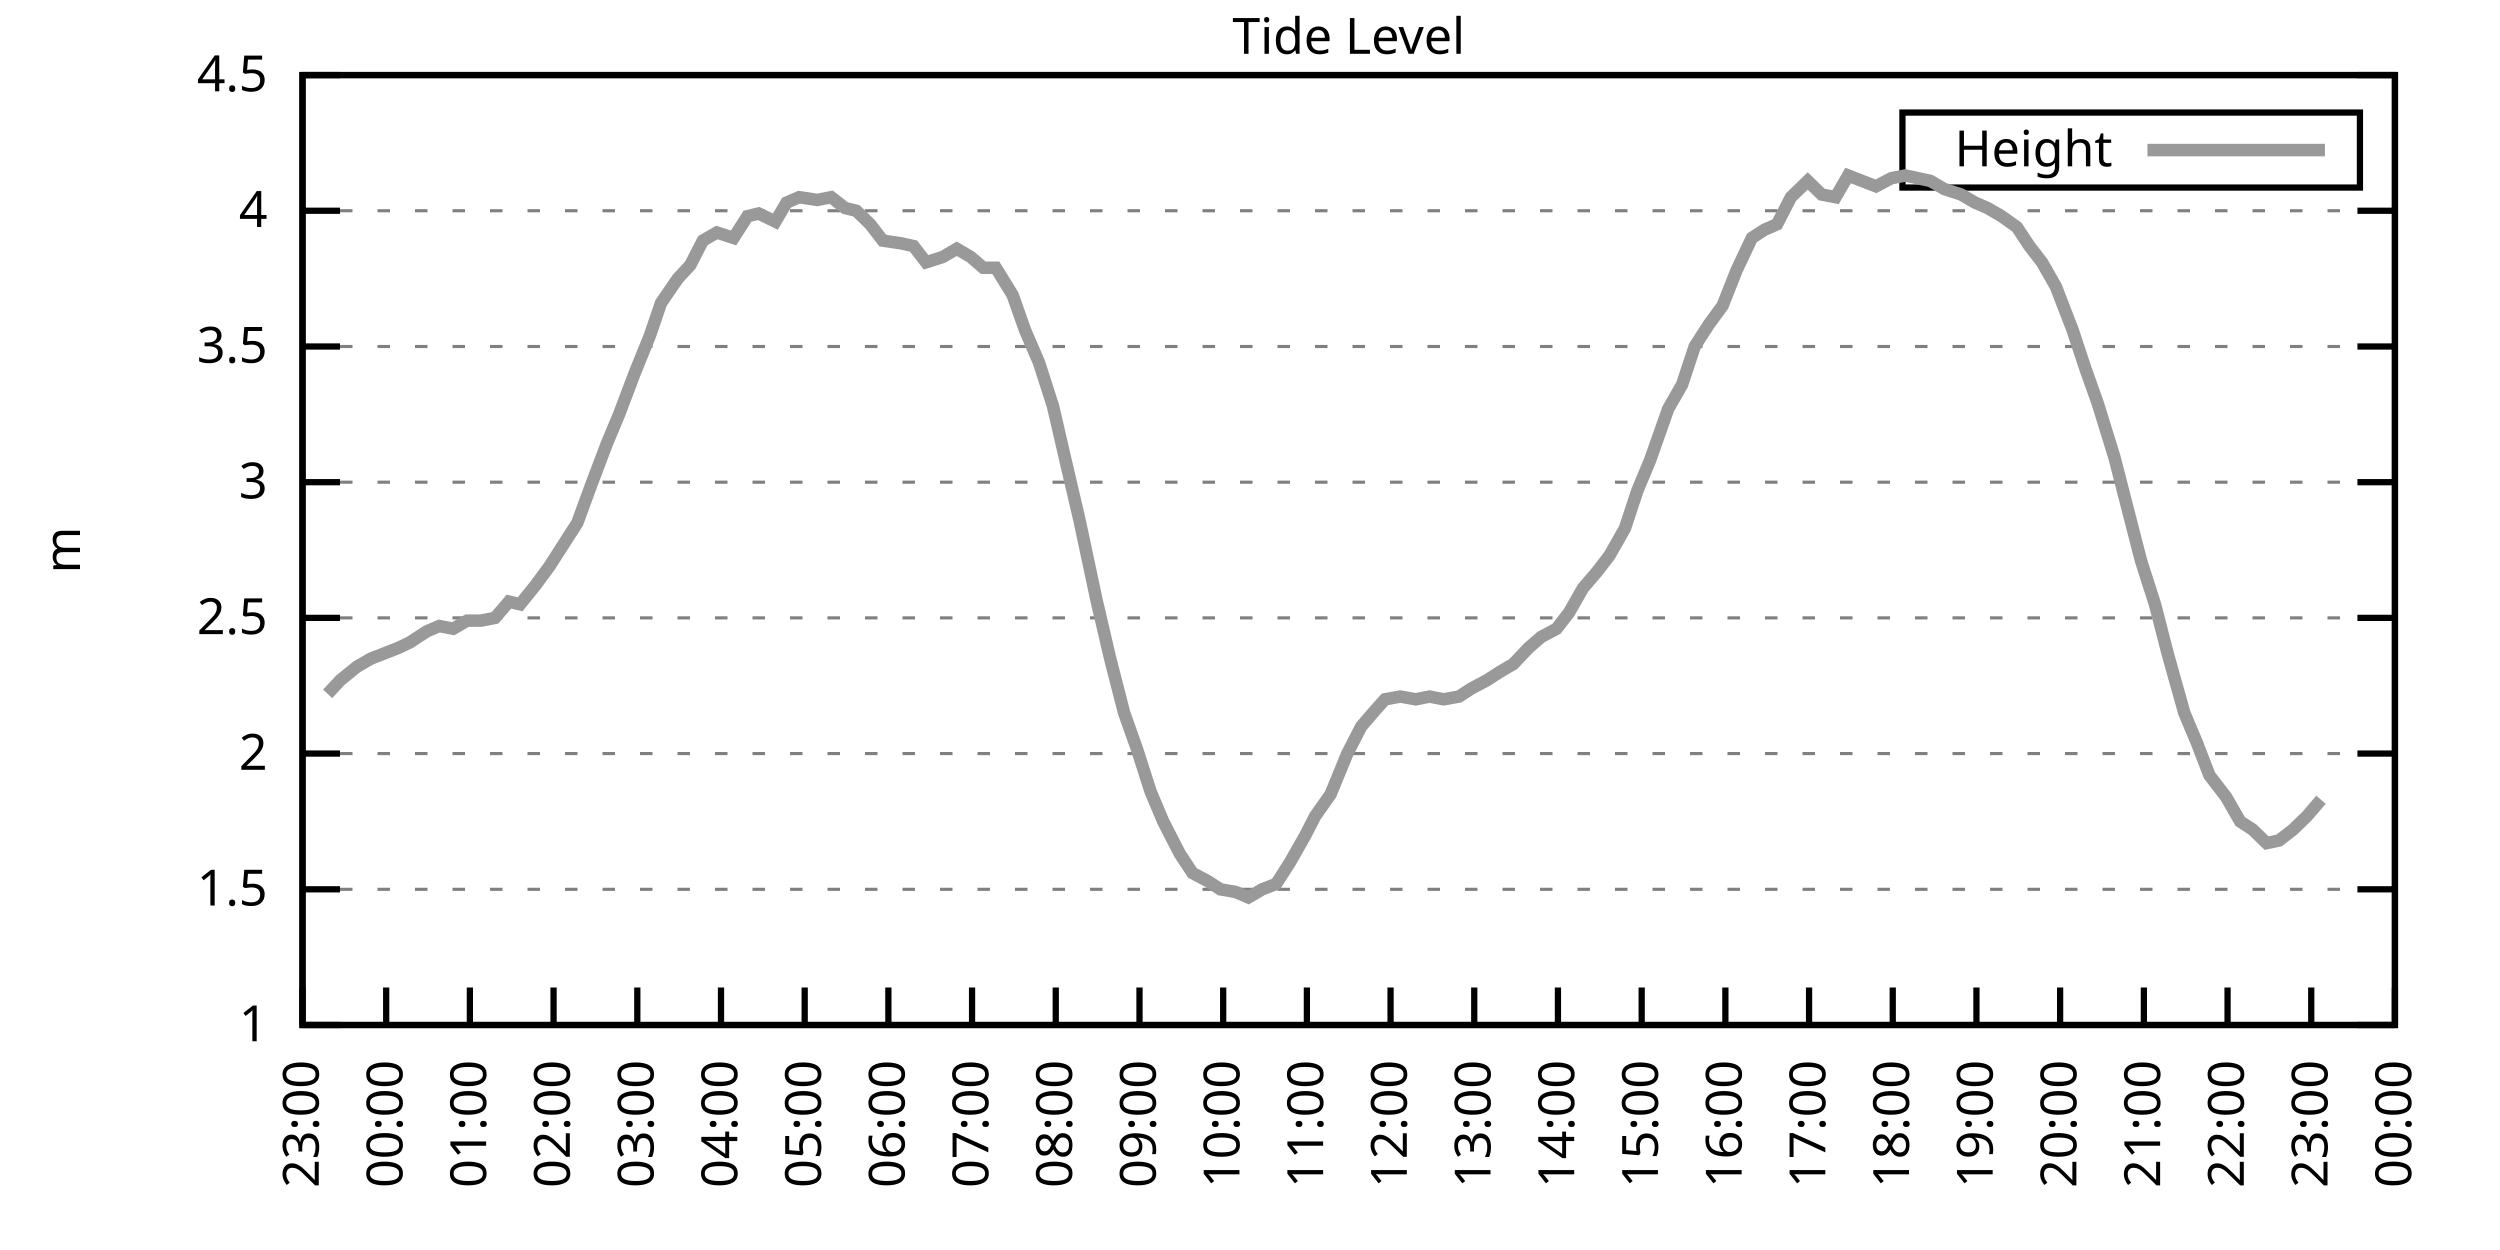
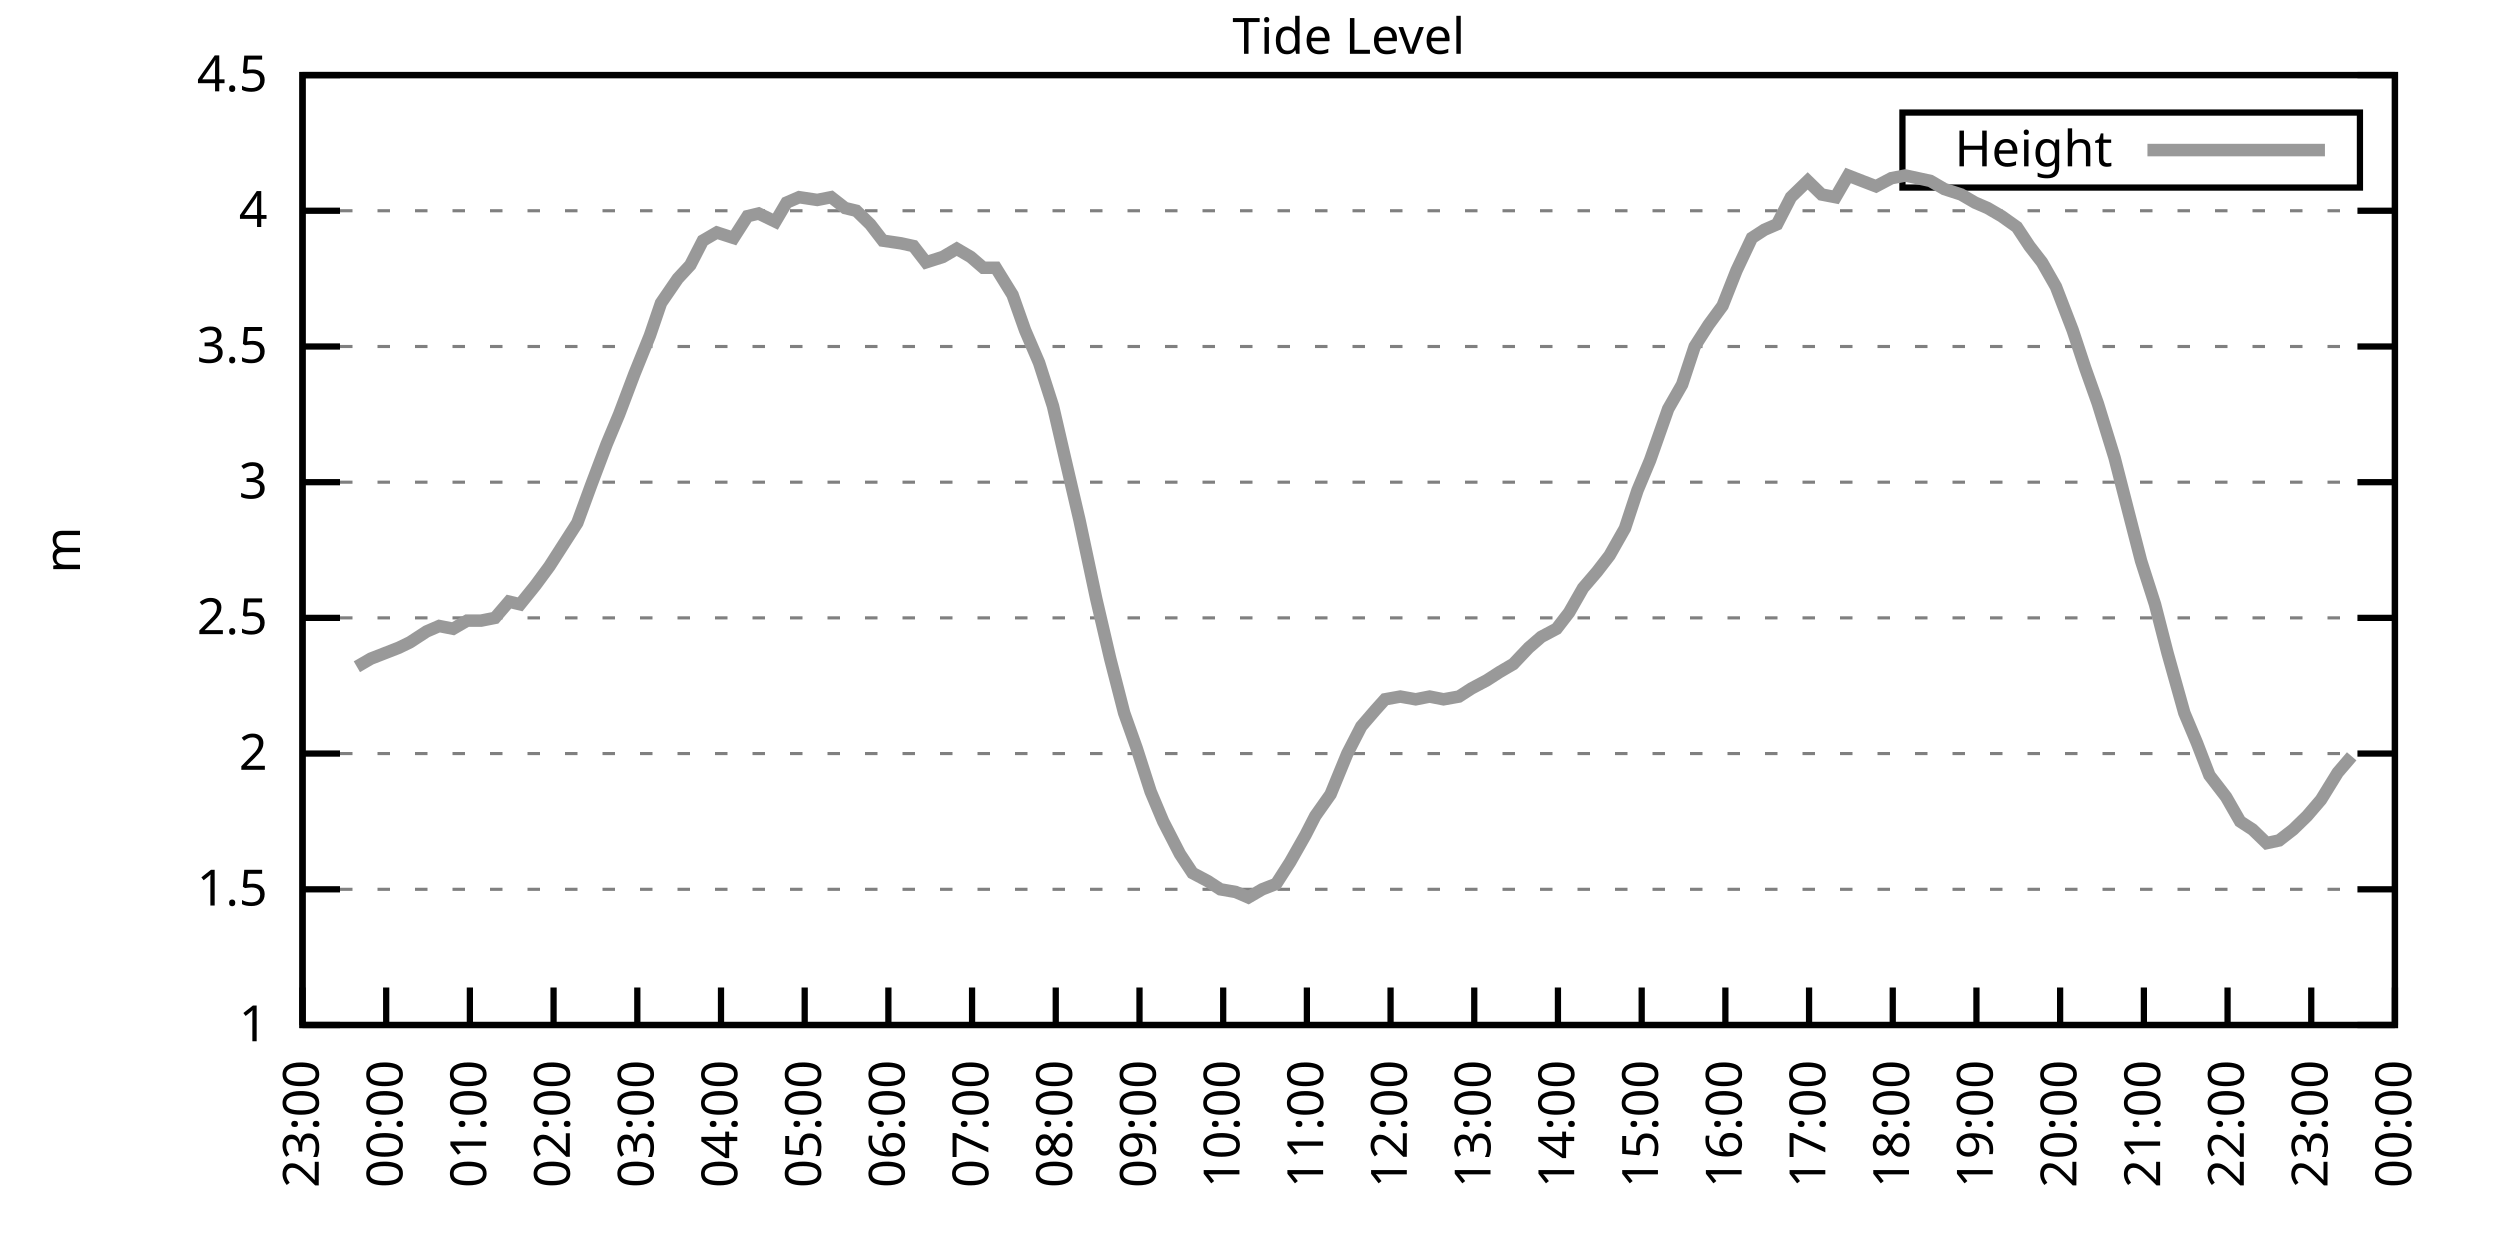
<svg xmlns="http://www.w3.org/2000/svg" xmlns:xlink="http://www.w3.org/1999/xlink" width="400" height="200" viewBox="0 0 400 200">
  <g id="gnuplot_canvas">
    <rect x="0" y="0" width="400" height="200" fill="none" />
    <defs>
      <circle id="gpDot" r="0.5" stroke-width="0.5" stroke="currentColor" />
      <path id="gpPt0" stroke-width="0.333" stroke="currentColor" d="M-1,0 h2 M0,-1 v2" />
      <path id="gpPt1" stroke-width="0.333" stroke="currentColor" d="M-1,-1 L1,1 M1,-1 L-1,1" />
      <path id="gpPt2" stroke-width="0.333" stroke="currentColor" d="M-1,0 L1,0 M0,-1 L0,1 M-1,-1 L1,1 M-1,1 L1,-1" />
      <rect id="gpPt3" stroke-width="0.333" stroke="currentColor" x="-1" y="-1" width="2" height="2" />
      <rect id="gpPt4" stroke-width="0.333" stroke="currentColor" fill="currentColor" x="-1" y="-1" width="2" height="2" />
      <circle id="gpPt5" stroke-width="0.333" stroke="currentColor" cx="0" cy="0" r="1" />
      <use xlink:href="#gpPt5" id="gpPt6" fill="currentColor" stroke="none" />
      <path id="gpPt7" stroke-width="0.333" stroke="currentColor" d="M0,-1.33 L-1.33,0.67 L1.33,0.67 z" />
      <use xlink:href="#gpPt7" id="gpPt8" fill="currentColor" stroke="none" />
      <use xlink:href="#gpPt7" id="gpPt9" stroke="currentColor" transform="rotate(180)" />
      <use xlink:href="#gpPt9" id="gpPt10" fill="currentColor" stroke="none" />
      <use xlink:href="#gpPt3" id="gpPt11" stroke="currentColor" transform="rotate(45)" />
      <use xlink:href="#gpPt11" id="gpPt12" fill="currentColor" stroke="none" />
      <path id="gpPt13" stroke-width="0.333" stroke="currentColor" d="M0,1.330 L1.265,0.411 L0.782,-1.067 L-0.782,-1.076 L-1.265,0.411 z" />
      <use xlink:href="#gpPt13" id="gpPt14" fill="currentColor" stroke="none" />
      <filter id="textbox" filterUnits="objectBoundingBox" x="0" y="0" height="1" width="1">
        <feFlood flood-color="white" flood-opacity="1" result="bgnd" />
        <feComposite in="SourceGraphic" in2="bgnd" operator="atop" />
      </filter>
      <filter id="greybox" filterUnits="objectBoundingBox" x="0" y="0" height="1" width="1">
        <feFlood flood-color="lightgrey" flood-opacity="1" result="grey" />
        <feComposite in="SourceGraphic" in2="grey" operator="atop" />
      </filter>
    </defs>
    <g fill="none" color="white" stroke="currentColor" stroke-width="1.00" stroke-linecap="butt" stroke-linejoin="miter">
</g>
    <g fill="none" color="black" stroke="currentColor" stroke-width="1.00" stroke-linecap="butt" stroke-linejoin="miter">
      <g stroke="none" shape-rendering="crispEdges">
        <polygon fill="rgb(255, 255, 255)" points="48.40,164.00 383.18,164.00 383.18,12.02 48.40,12.02 " />
      </g>
    </g>
    <g fill="none" color="black" stroke="currentColor" stroke-width="1.00" stroke-linecap="butt" stroke-linejoin="miter">
</g>
    <g fill="none" color="black" stroke="black" stroke-width="0.50" stroke-linecap="butt" stroke-linejoin="miter">
</g>
    <g fill="none" color="gray" stroke="currentColor" stroke-width="0.50" stroke-linecap="butt" stroke-linejoin="miter">
      <path stroke="gray" stroke-dasharray="2,4" class="gridline" d="M48.40,164.00 L383.19,164.00  " />
    </g>
    <g fill="none" color="gray" stroke="gray" stroke-width="1.00" stroke-linecap="butt" stroke-linejoin="miter">
</g>
    <g fill="none" color="black" stroke="currentColor" stroke-width="1.00" stroke-linecap="butt" stroke-linejoin="miter">
      <path stroke="black" d="M48.40,164.00 L54.40,164.00 M383.19,164.00 L377.19,164.00  " />
      <g transform="translate(42.80,166.60)" stroke="none" fill="black" font-family="Sans" font-size="8.00" text-anchor="end">
        <text>
          <tspan font-family="Sans"> 1</tspan>
        </text>
      </g>
    </g>
    <g fill="none" color="black" stroke="currentColor" stroke-width="1.00" stroke-linecap="butt" stroke-linejoin="miter">
</g>
    <g fill="none" color="black" stroke="black" stroke-width="0.50" stroke-linecap="butt" stroke-linejoin="miter">
</g>
    <g fill="none" color="gray" stroke="currentColor" stroke-width="0.50" stroke-linecap="butt" stroke-linejoin="miter">
      <path stroke="gray" stroke-dasharray="2,4" class="gridline" d="M48.40,142.29 L383.19,142.29  " />
    </g>
    <g fill="none" color="gray" stroke="gray" stroke-width="1.00" stroke-linecap="butt" stroke-linejoin="miter">
</g>
    <g fill="none" color="black" stroke="currentColor" stroke-width="1.00" stroke-linecap="butt" stroke-linejoin="miter">
      <path stroke="black" d="M48.40,142.29 L54.40,142.29 M383.19,142.29 L377.19,142.29  " />
      <g transform="translate(42.80,144.89)" stroke="none" fill="black" font-family="Sans" font-size="8.00" text-anchor="end">
        <text>
          <tspan font-family="Sans"> 1.5</tspan>
        </text>
      </g>
    </g>
    <g fill="none" color="black" stroke="currentColor" stroke-width="1.00" stroke-linecap="butt" stroke-linejoin="miter">
</g>
    <g fill="none" color="black" stroke="black" stroke-width="0.50" stroke-linecap="butt" stroke-linejoin="miter">
</g>
    <g fill="none" color="gray" stroke="currentColor" stroke-width="0.50" stroke-linecap="butt" stroke-linejoin="miter">
      <path stroke="gray" stroke-dasharray="2,4" class="gridline" d="M48.40,120.57 L383.19,120.57  " />
    </g>
    <g fill="none" color="gray" stroke="gray" stroke-width="1.00" stroke-linecap="butt" stroke-linejoin="miter">
</g>
    <g fill="none" color="black" stroke="currentColor" stroke-width="1.00" stroke-linecap="butt" stroke-linejoin="miter">
      <path stroke="black" d="M48.40,120.57 L54.40,120.57 M383.19,120.57 L377.19,120.57  " />
      <g transform="translate(42.80,123.17)" stroke="none" fill="black" font-family="Sans" font-size="8.00" text-anchor="end">
        <text>
          <tspan font-family="Sans"> 2</tspan>
        </text>
      </g>
    </g>
    <g fill="none" color="black" stroke="currentColor" stroke-width="1.00" stroke-linecap="butt" stroke-linejoin="miter">
</g>
    <g fill="none" color="black" stroke="black" stroke-width="0.50" stroke-linecap="butt" stroke-linejoin="miter">
</g>
    <g fill="none" color="gray" stroke="currentColor" stroke-width="0.50" stroke-linecap="butt" stroke-linejoin="miter">
      <path stroke="gray" stroke-dasharray="2,4" class="gridline" d="M48.40,98.86 L383.19,98.86  " />
    </g>
    <g fill="none" color="gray" stroke="gray" stroke-width="1.00" stroke-linecap="butt" stroke-linejoin="miter">
</g>
    <g fill="none" color="black" stroke="currentColor" stroke-width="1.00" stroke-linecap="butt" stroke-linejoin="miter">
      <path stroke="black" d="M48.40,98.86 L54.40,98.86 M383.19,98.86 L377.19,98.86  " />
      <g transform="translate(42.80,101.46)" stroke="none" fill="black" font-family="Sans" font-size="8.00" text-anchor="end">
        <text>
          <tspan font-family="Sans"> 2.5</tspan>
        </text>
      </g>
    </g>
    <g fill="none" color="black" stroke="currentColor" stroke-width="1.00" stroke-linecap="butt" stroke-linejoin="miter">
</g>
    <g fill="none" color="black" stroke="black" stroke-width="0.50" stroke-linecap="butt" stroke-linejoin="miter">
</g>
    <g fill="none" color="gray" stroke="currentColor" stroke-width="0.50" stroke-linecap="butt" stroke-linejoin="miter">
      <path stroke="gray" stroke-dasharray="2,4" class="gridline" d="M48.40,77.15 L383.19,77.15  " />
    </g>
    <g fill="none" color="gray" stroke="gray" stroke-width="1.00" stroke-linecap="butt" stroke-linejoin="miter">
</g>
    <g fill="none" color="black" stroke="currentColor" stroke-width="1.00" stroke-linecap="butt" stroke-linejoin="miter">
      <path stroke="black" d="M48.40,77.15 L54.40,77.15 M383.19,77.15 L377.19,77.15  " />
      <g transform="translate(42.80,79.75)" stroke="none" fill="black" font-family="Sans" font-size="8.00" text-anchor="end">
        <text>
          <tspan font-family="Sans"> 3</tspan>
        </text>
      </g>
    </g>
    <g fill="none" color="black" stroke="currentColor" stroke-width="1.00" stroke-linecap="butt" stroke-linejoin="miter">
</g>
    <g fill="none" color="black" stroke="black" stroke-width="0.50" stroke-linecap="butt" stroke-linejoin="miter">
</g>
    <g fill="none" color="gray" stroke="currentColor" stroke-width="0.50" stroke-linecap="butt" stroke-linejoin="miter">
      <path stroke="gray" stroke-dasharray="2,4" class="gridline" d="M48.40,55.44 L383.19,55.44  " />
    </g>
    <g fill="none" color="gray" stroke="gray" stroke-width="1.00" stroke-linecap="butt" stroke-linejoin="miter">
</g>
    <g fill="none" color="black" stroke="currentColor" stroke-width="1.00" stroke-linecap="butt" stroke-linejoin="miter">
      <path stroke="black" d="M48.40,55.44 L54.40,55.44 M383.19,55.44 L377.19,55.44  " />
      <g transform="translate(42.80,58.04)" stroke="none" fill="black" font-family="Sans" font-size="8.00" text-anchor="end">
        <text>
          <tspan font-family="Sans"> 3.5</tspan>
        </text>
      </g>
    </g>
    <g fill="none" color="black" stroke="currentColor" stroke-width="1.00" stroke-linecap="butt" stroke-linejoin="miter">
</g>
    <g fill="none" color="black" stroke="black" stroke-width="0.50" stroke-linecap="butt" stroke-linejoin="miter">
</g>
    <g fill="none" color="gray" stroke="currentColor" stroke-width="0.50" stroke-linecap="butt" stroke-linejoin="miter">
      <path stroke="gray" stroke-dasharray="2,4" class="gridline" d="M48.40,33.72 L383.19,33.72  " />
    </g>
    <g fill="none" color="gray" stroke="gray" stroke-width="1.00" stroke-linecap="butt" stroke-linejoin="miter">
</g>
    <g fill="none" color="black" stroke="currentColor" stroke-width="1.00" stroke-linecap="butt" stroke-linejoin="miter">
      <path stroke="black" d="M48.40,33.72 L54.40,33.72 M383.19,33.72 L377.19,33.72  " />
      <g transform="translate(42.80,36.32)" stroke="none" fill="black" font-family="Sans" font-size="8.00" text-anchor="end">
        <text>
          <tspan font-family="Sans"> 4</tspan>
        </text>
      </g>
    </g>
    <g fill="none" color="black" stroke="currentColor" stroke-width="1.00" stroke-linecap="butt" stroke-linejoin="miter">
</g>
    <g fill="none" color="black" stroke="black" stroke-width="0.50" stroke-linecap="butt" stroke-linejoin="miter">
</g>
    <g fill="none" color="gray" stroke="currentColor" stroke-width="0.50" stroke-linecap="butt" stroke-linejoin="miter">
      <path stroke="gray" stroke-dasharray="2,4" class="gridline" d="M48.40,12.01 L383.19,12.01  " />
    </g>
    <g fill="none" color="gray" stroke="gray" stroke-width="1.00" stroke-linecap="butt" stroke-linejoin="miter">
</g>
    <g fill="none" color="black" stroke="currentColor" stroke-width="1.00" stroke-linecap="butt" stroke-linejoin="miter">
      <path stroke="black" d="M48.40,12.01 L54.40,12.01 M383.19,12.01 L377.19,12.01  " />
      <g transform="translate(42.80,14.61)" stroke="none" fill="black" font-family="Sans" font-size="8.00" text-anchor="end">
        <text>
          <tspan font-family="Sans"> 4.5</tspan>
        </text>
      </g>
    </g>
    <g fill="none" color="black" stroke="currentColor" stroke-width="1.00" stroke-linecap="butt" stroke-linejoin="miter">
      <path stroke="black" d="M48.40,164.00 L48.40,158.00  " />
      <g transform="translate(51.00,169.60) rotate(270.00)" stroke="none" fill="black" font-family="Sans" font-size="8.00" text-anchor="end">
        <text>
          <tspan font-family="Sans">23:00</tspan>
        </text>
      </g>
    </g>
    <g fill="none" color="black" stroke="currentColor" stroke-width="1.00" stroke-linecap="butt" stroke-linejoin="miter">
      <path stroke="black" d="M61.79,164.00 L61.79,158.00  " />
      <g transform="translate(64.39,169.60) rotate(270.00)" stroke="none" fill="black" font-family="Sans" font-size="8.00" text-anchor="end">
        <text>
          <tspan font-family="Sans">00:00</tspan>
        </text>
      </g>
    </g>
    <g fill="none" color="black" stroke="currentColor" stroke-width="1.00" stroke-linecap="butt" stroke-linejoin="miter">
      <path stroke="black" d="M75.18,164.00 L75.18,158.00  " />
      <g transform="translate(77.78,169.60) rotate(270.00)" stroke="none" fill="black" font-family="Sans" font-size="8.00" text-anchor="end">
        <text>
          <tspan font-family="Sans">01:00</tspan>
        </text>
      </g>
    </g>
    <g fill="none" color="black" stroke="currentColor" stroke-width="1.00" stroke-linecap="butt" stroke-linejoin="miter">
      <path stroke="black" d="M88.57,164.00 L88.57,158.00  " />
      <g transform="translate(91.17,169.60) rotate(270.00)" stroke="none" fill="black" font-family="Sans" font-size="8.00" text-anchor="end">
        <text>
          <tspan font-family="Sans">02:00</tspan>
        </text>
      </g>
    </g>
    <g fill="none" color="black" stroke="currentColor" stroke-width="1.00" stroke-linecap="butt" stroke-linejoin="miter">
      <path stroke="black" d="M101.97,164.00 L101.97,158.00  " />
      <g transform="translate(104.57,169.60) rotate(270.00)" stroke="none" fill="black" font-family="Sans" font-size="8.00" text-anchor="end">
        <text>
          <tspan font-family="Sans">03:00</tspan>
        </text>
      </g>
    </g>
    <g fill="none" color="black" stroke="currentColor" stroke-width="1.00" stroke-linecap="butt" stroke-linejoin="miter">
      <path stroke="black" d="M115.36,164.00 L115.36,158.00  " />
      <g transform="translate(117.96,169.60) rotate(270.00)" stroke="none" fill="black" font-family="Sans" font-size="8.00" text-anchor="end">
        <text>
          <tspan font-family="Sans">04:00</tspan>
        </text>
      </g>
    </g>
    <g fill="none" color="black" stroke="currentColor" stroke-width="1.00" stroke-linecap="butt" stroke-linejoin="miter">
      <path stroke="black" d="M128.75,164.00 L128.75,158.00  " />
      <g transform="translate(131.35,169.60) rotate(270.00)" stroke="none" fill="black" font-family="Sans" font-size="8.00" text-anchor="end">
        <text>
          <tspan font-family="Sans">05:00</tspan>
        </text>
      </g>
    </g>
    <g fill="none" color="black" stroke="currentColor" stroke-width="1.00" stroke-linecap="butt" stroke-linejoin="miter">
      <path stroke="black" d="M142.14,164.00 L142.14,158.00  " />
      <g transform="translate(144.74,169.60) rotate(270.00)" stroke="none" fill="black" font-family="Sans" font-size="8.00" text-anchor="end">
        <text>
          <tspan font-family="Sans">06:00</tspan>
        </text>
      </g>
    </g>
    <g fill="none" color="black" stroke="currentColor" stroke-width="1.00" stroke-linecap="butt" stroke-linejoin="miter">
      <path stroke="black" d="M155.53,164.00 L155.53,158.00  " />
      <g transform="translate(158.13,169.60) rotate(270.00)" stroke="none" fill="black" font-family="Sans" font-size="8.00" text-anchor="end">
        <text>
          <tspan font-family="Sans">07:00</tspan>
        </text>
      </g>
    </g>
    <g fill="none" color="black" stroke="currentColor" stroke-width="1.00" stroke-linecap="butt" stroke-linejoin="miter">
      <path stroke="black" d="M168.92,164.00 L168.92,158.00  " />
      <g transform="translate(171.52,169.60) rotate(270.00)" stroke="none" fill="black" font-family="Sans" font-size="8.00" text-anchor="end">
        <text>
          <tspan font-family="Sans">08:00</tspan>
        </text>
      </g>
    </g>
    <g fill="none" color="black" stroke="currentColor" stroke-width="1.00" stroke-linecap="butt" stroke-linejoin="miter">
      <path stroke="black" d="M182.32,164.00 L182.32,158.00  " />
      <g transform="translate(184.92,169.60) rotate(270.00)" stroke="none" fill="black" font-family="Sans" font-size="8.00" text-anchor="end">
        <text>
          <tspan font-family="Sans">09:00</tspan>
        </text>
      </g>
    </g>
    <g fill="none" color="black" stroke="currentColor" stroke-width="1.00" stroke-linecap="butt" stroke-linejoin="miter">
      <path stroke="black" d="M195.71,164.00 L195.71,158.00  " />
      <g transform="translate(198.31,169.60) rotate(270.00)" stroke="none" fill="black" font-family="Sans" font-size="8.00" text-anchor="end">
        <text>
          <tspan font-family="Sans">10:00</tspan>
        </text>
      </g>
    </g>
    <g fill="none" color="black" stroke="currentColor" stroke-width="1.00" stroke-linecap="butt" stroke-linejoin="miter">
      <path stroke="black" d="M209.10,164.00 L209.10,158.00  " />
      <g transform="translate(211.70,169.60) rotate(270.00)" stroke="none" fill="black" font-family="Sans" font-size="8.00" text-anchor="end">
        <text>
          <tspan font-family="Sans">11:00</tspan>
        </text>
      </g>
    </g>
    <g fill="none" color="black" stroke="currentColor" stroke-width="1.00" stroke-linecap="butt" stroke-linejoin="miter">
      <path stroke="black" d="M222.49,164.00 L222.49,158.00  " />
      <g transform="translate(225.09,169.60) rotate(270.00)" stroke="none" fill="black" font-family="Sans" font-size="8.00" text-anchor="end">
        <text>
          <tspan font-family="Sans">12:00</tspan>
        </text>
      </g>
    </g>
    <g fill="none" color="black" stroke="currentColor" stroke-width="1.00" stroke-linecap="butt" stroke-linejoin="miter">
      <path stroke="black" d="M235.88,164.00 L235.88,158.00  " />
      <g transform="translate(238.48,169.60) rotate(270.00)" stroke="none" fill="black" font-family="Sans" font-size="8.00" text-anchor="end">
        <text>
          <tspan font-family="Sans">13:00</tspan>
        </text>
      </g>
    </g>
    <g fill="none" color="black" stroke="currentColor" stroke-width="1.00" stroke-linecap="butt" stroke-linejoin="miter">
      <path stroke="black" d="M249.27,164.00 L249.27,158.00  " />
      <g transform="translate(251.87,169.60) rotate(270.00)" stroke="none" fill="black" font-family="Sans" font-size="8.00" text-anchor="end">
        <text>
          <tspan font-family="Sans">14:00</tspan>
        </text>
      </g>
    </g>
    <g fill="none" color="black" stroke="currentColor" stroke-width="1.00" stroke-linecap="butt" stroke-linejoin="miter">
      <path stroke="black" d="M262.67,164.00 L262.67,158.00  " />
      <g transform="translate(265.27,169.60) rotate(270.00)" stroke="none" fill="black" font-family="Sans" font-size="8.00" text-anchor="end">
        <text>
          <tspan font-family="Sans">15:00</tspan>
        </text>
      </g>
    </g>
    <g fill="none" color="black" stroke="currentColor" stroke-width="1.00" stroke-linecap="butt" stroke-linejoin="miter">
      <path stroke="black" d="M276.06,164.00 L276.06,158.00  " />
      <g transform="translate(278.66,169.60) rotate(270.00)" stroke="none" fill="black" font-family="Sans" font-size="8.00" text-anchor="end">
        <text>
          <tspan font-family="Sans">16:00</tspan>
        </text>
      </g>
    </g>
    <g fill="none" color="black" stroke="currentColor" stroke-width="1.00" stroke-linecap="butt" stroke-linejoin="miter">
      <path stroke="black" d="M289.45,164.00 L289.45,158.00  " />
      <g transform="translate(292.05,169.60) rotate(270.00)" stroke="none" fill="black" font-family="Sans" font-size="8.00" text-anchor="end">
        <text>
          <tspan font-family="Sans">17:00</tspan>
        </text>
      </g>
    </g>
    <g fill="none" color="black" stroke="currentColor" stroke-width="1.00" stroke-linecap="butt" stroke-linejoin="miter">
      <path stroke="black" d="M302.84,164.00 L302.84,158.00  " />
      <g transform="translate(305.44,169.60) rotate(270.00)" stroke="none" fill="black" font-family="Sans" font-size="8.00" text-anchor="end">
        <text>
          <tspan font-family="Sans">18:00</tspan>
        </text>
      </g>
    </g>
    <g fill="none" color="black" stroke="currentColor" stroke-width="1.00" stroke-linecap="butt" stroke-linejoin="miter">
      <path stroke="black" d="M316.23,164.00 L316.23,158.00  " />
      <g transform="translate(318.83,169.60) rotate(270.00)" stroke="none" fill="black" font-family="Sans" font-size="8.00" text-anchor="end">
        <text>
          <tspan font-family="Sans">19:00</tspan>
        </text>
      </g>
    </g>
    <g fill="none" color="black" stroke="currentColor" stroke-width="1.00" stroke-linecap="butt" stroke-linejoin="miter">
      <path stroke="black" d="M329.62,164.00 L329.62,158.00  " />
      <g transform="translate(332.22,169.60) rotate(270.00)" stroke="none" fill="black" font-family="Sans" font-size="8.00" text-anchor="end">
        <text>
          <tspan font-family="Sans">20:00</tspan>
        </text>
      </g>
    </g>
    <g fill="none" color="black" stroke="currentColor" stroke-width="1.00" stroke-linecap="butt" stroke-linejoin="miter">
      <path stroke="black" d="M343.02,164.00 L343.02,158.00  " />
      <g transform="translate(345.62,169.60) rotate(270.00)" stroke="none" fill="black" font-family="Sans" font-size="8.00" text-anchor="end">
        <text>
          <tspan font-family="Sans">21:00</tspan>
        </text>
      </g>
    </g>
    <g fill="none" color="black" stroke="currentColor" stroke-width="1.00" stroke-linecap="butt" stroke-linejoin="miter">
      <path stroke="black" d="M356.41,164.00 L356.41,158.00  " />
      <g transform="translate(359.01,169.60) rotate(270.00)" stroke="none" fill="black" font-family="Sans" font-size="8.00" text-anchor="end">
        <text>
          <tspan font-family="Sans">22:00</tspan>
        </text>
      </g>
    </g>
    <g fill="none" color="black" stroke="currentColor" stroke-width="1.00" stroke-linecap="butt" stroke-linejoin="miter">
      <path stroke="black" d="M369.80,164.00 L369.80,158.00  " />
      <g transform="translate(372.40,169.60) rotate(270.00)" stroke="none" fill="black" font-family="Sans" font-size="8.00" text-anchor="end">
        <text>
          <tspan font-family="Sans">23:00</tspan>
        </text>
      </g>
    </g>
    <g fill="none" color="black" stroke="currentColor" stroke-width="1.00" stroke-linecap="butt" stroke-linejoin="miter">
      <path stroke="black" d="M383.19,164.00 L383.19,158.00  " />
      <g transform="translate(385.79,169.60) rotate(270.00)" stroke="none" fill="black" font-family="Sans" font-size="8.00" text-anchor="end">
        <text>
          <tspan font-family="Sans">00:00</tspan>
        </text>
      </g>
    </g>
    <g fill="none" color="black" stroke="currentColor" stroke-width="1.00" stroke-linecap="butt" stroke-linejoin="miter">
</g>
    <g fill="none" color="black" stroke="currentColor" stroke-width="1.00" stroke-linecap="butt" stroke-linejoin="miter">
      <path stroke="black" d="M48.40,12.01 L48.40,164.00 L383.19,164.00 L383.19,12.01 L48.40,12.01 Z  " />
    </g>
    <g fill="none" color="black" stroke="currentColor" stroke-width="1.00" stroke-linecap="butt" stroke-linejoin="miter">
</g>
    <g fill="none" color="black" stroke="currentColor" stroke-width="1.00" stroke-linecap="butt" stroke-linejoin="miter">
      <path stroke="black" d="M304.39,30.01 L304.39,18.01 L377.59,18.01 L377.59,30.01 L304.39,30.01 Z  " />
    </g>
    <g id="Tide_level_plot_1">
      <g fill="none" color="white" stroke="black" stroke-width="2.00" stroke-linecap="butt" stroke-linejoin="miter">
</g>
      <g fill="none" color="black" stroke="currentColor" stroke-width="2.00" stroke-linecap="butt" stroke-linejoin="miter">
        <g transform="translate(337.99,26.61)" stroke="none" fill="black" font-family="Sans" font-size="8.00" text-anchor="end">
          <text>
            <tspan font-family="Sans">Height</tspan>
          </text>
        </g>
      </g>
      <g fill="none" color="black" stroke="currentColor" stroke-width="2.00" stroke-linecap="butt" stroke-linejoin="miter">
-         <path stroke="rgb(153, 153, 153)" d="M343.59,24.01 L371.99,24.01 M52.42,111.02 L54.43,108.85 L57.10,106.68 L59.34,105.38 L61.57,104.51 L63.80,103.64   L65.59,102.77 L68.26,101.03 L70.27,100.16 L72.50,100.60 L74.74,99.30 L76.97,99.30 L79.20,98.86 L81.43,96.26   L83.22,96.69 L85.67,93.65 L87.91,90.61 L92.37,83.66 L94.60,77.58 L97.06,71.07 L99.06,66.29 L101.52,59.78   L103.98,53.70 L105.76,48.49 L108.44,44.58 L110.45,42.41 L112.46,38.50 L114.69,37.20 L117.37,38.07 L119.60,34.59   L121.38,34.16 L124.06,35.46 L125.85,32.42 L127.86,31.55 L130.76,31.99 L132.99,31.55 L135.22,33.29 L137.01,33.72   L139.24,35.89 L141.25,38.50 L144.15,38.93 L146.16,39.37 L148.17,41.97 L150.85,41.11 L153.08,39.80 L155.31,41.11   L157.32,42.84 L159.33,42.84 L162.01,47.18 L164.01,52.83 L166.25,58.04 L168.48,64.99 L170.49,73.67 L172.72,83.23   L175.40,95.82 L177.63,105.38 L179.86,114.06 L181.87,119.71 L184.10,126.65 L186.11,131.43 L188.79,136.64 L190.80,139.68   L193.25,140.98 L195.26,142.29 L197.72,142.72 L199.73,143.59 L201.96,142.29 L204.19,141.42 L206.42,137.94 L208.88,133.60   L210.44,130.56 L212.89,127.09 L215.57,120.57 L217.80,116.23 L220.04,113.63 L221.60,111.89 L224.05,111.45 L226.51,111.89   L228.74,111.45 L230.97,111.89 L233.43,111.45 L235.44,110.15 L237.89,108.85 L239.90,107.55 L242.13,106.24 L244.59,103.64   L246.60,101.90 L249.05,100.60 L251.06,97.99 L253.29,94.08 L255.52,91.48 L257.53,88.87 L259.99,84.53 L262.00,78.45   L264.00,73.67 L266.91,65.42 L269.14,61.52 L271.15,55.44 L273.38,51.96 L275.61,48.92 L277.84,43.28 L280.30,38.07   L282.31,36.76 L284.32,35.89 L286.55,31.55 L289.23,28.95 L291.46,31.12 L293.69,31.55 L295.70,28.08 L297.93,28.95   L300.16,29.81 L302.62,28.51 L304.85,28.08 L306.86,28.51 L308.87,28.95 L311.10,30.25 L313.78,31.12 L316.01,32.42   L318.02,33.29 L320.25,34.59 L322.70,36.33 L324.71,39.37 L326.72,41.97 L328.95,45.88 L331.63,52.83 L333.64,58.91   L335.65,64.56 L338.33,73.24 L340.56,81.93 L342.57,89.74 L344.80,96.69 L346.81,104.51 L349.49,114.06 L351.50,118.84   L353.51,124.05 L356.18,127.52 L358.42,131.43 L360.42,132.73 L362.66,134.90 L364.66,134.47 L366.90,132.73 L369.13,130.56   L371.36,127.96  " />
+         <path stroke="rgb(153, 153, 153)" d="M343.59,24.01 L371.99,24.01 M57.10,106.68 L59.34,105.38 L61.57,104.51 L63.80,103.64 L65.59,102.77 L68.26,101.03   L70.27,100.16 L72.50,100.60 L74.74,99.30 L76.97,99.30 L79.20,98.86 L81.43,96.26 L83.22,96.69 L85.67,93.65   L87.91,90.61 L92.37,83.66 L94.60,77.58 L97.06,71.07 L99.06,66.29 L101.52,59.78 L103.98,53.70 L105.76,48.49   L108.44,44.58 L110.45,42.41 L112.46,38.50 L114.69,37.20 L117.37,38.07 L119.60,34.59 L121.38,34.16 L124.06,35.46   L125.85,32.42 L127.86,31.55 L130.76,31.99 L132.99,31.55 L135.22,33.29 L137.01,33.72 L139.24,35.89 L141.25,38.50   L144.15,38.93 L146.16,39.37 L148.17,41.97 L150.85,41.11 L153.08,39.80 L155.31,41.11 L157.32,42.84 L159.33,42.84   L162.01,47.18 L164.01,52.83 L166.25,58.04 L168.48,64.99 L170.49,73.67 L172.72,83.23 L175.40,95.82 L177.63,105.38   L179.86,114.06 L181.87,119.71 L184.10,126.65 L186.11,131.43 L188.79,136.64 L190.80,139.68 L193.25,140.98 L195.26,142.29   L197.72,142.72 L199.73,143.59 L201.96,142.29 L204.19,141.42 L206.42,137.94 L208.88,133.60 L210.44,130.56 L212.89,127.09   L215.57,120.57 L217.80,116.23 L220.04,113.63 L221.60,111.89 L224.05,111.45 L226.51,111.89 L228.74,111.45 L230.97,111.89   L233.43,111.45 L235.44,110.15 L237.89,108.85 L239.90,107.55 L242.13,106.24 L244.59,103.64 L246.60,101.90 L249.05,100.60   L251.06,97.99 L253.29,94.08 L255.52,91.48 L257.53,88.87 L259.99,84.53 L262.00,78.45 L264.00,73.67 L266.91,65.42   L269.14,61.52 L271.15,55.44 L273.38,51.96 L275.61,48.92 L277.84,43.28 L280.30,38.07 L282.31,36.76 L284.32,35.89   L286.55,31.55 L289.23,28.95 L291.46,31.12 L293.69,31.55 L295.70,28.08 L297.93,28.95 L300.16,29.81 L302.62,28.51   L304.85,28.08 L306.86,28.51 L308.87,28.95 L311.10,30.25 L313.78,31.12 L316.01,32.42 L318.02,33.29 L320.25,34.59   L322.70,36.33 L324.71,39.37 L326.72,41.97 L328.95,45.88 L331.63,52.83 L333.64,58.91 L335.65,64.56 L338.33,73.24   L340.56,81.93 L342.57,89.74 L344.80,96.69 L346.81,104.51 L349.49,114.06 L351.50,118.84 L353.51,124.05 L356.18,127.52   L358.42,131.43 L360.42,132.73 L362.66,134.90 L364.66,134.47 L366.90,132.73 L369.13,130.56 L371.36,127.96 L374.04,123.61   L376.27,121.01  " />
      </g>
    </g>
    <g fill="none" color="black" stroke="currentColor" stroke-width="2.00" stroke-linecap="butt" stroke-linejoin="miter">
</g>
    <g fill="none" color="black" stroke="black" stroke-width="1.00" stroke-linecap="butt" stroke-linejoin="miter">
</g>
    <g fill="none" color="black" stroke="currentColor" stroke-width="1.00" stroke-linecap="butt" stroke-linejoin="miter">
      <path stroke="black" d="M48.40,12.01 L48.40,164.00 L383.19,164.00 L383.19,12.01 L48.40,12.01 Z  " />
      <g transform="translate(12.80,88.01) rotate(270.00)" stroke="none" fill="black" font-family="Sans" font-size="8.00" text-anchor="middle">
        <text>
          <tspan font-family="Sans">m</tspan>
        </text>
      </g>
    </g>
    <g fill="none" color="black" stroke="currentColor" stroke-width="1.00" stroke-linecap="butt" stroke-linejoin="miter">
</g>
    <g fill="none" color="black" stroke="currentColor" stroke-width="1.00" stroke-linecap="butt" stroke-linejoin="miter">
      <g transform="translate(215.79,8.61)" stroke="none" fill="black" font-family="Sans" font-size="8.00" text-anchor="middle">
        <text>
          <tspan font-family="Sans">Tide Level</tspan>
        </text>
      </g>
    </g>
    <g fill="none" color="black" stroke="currentColor" stroke-width="1.00" stroke-linecap="butt" stroke-linejoin="miter">
</g>
  </g>
</svg>
